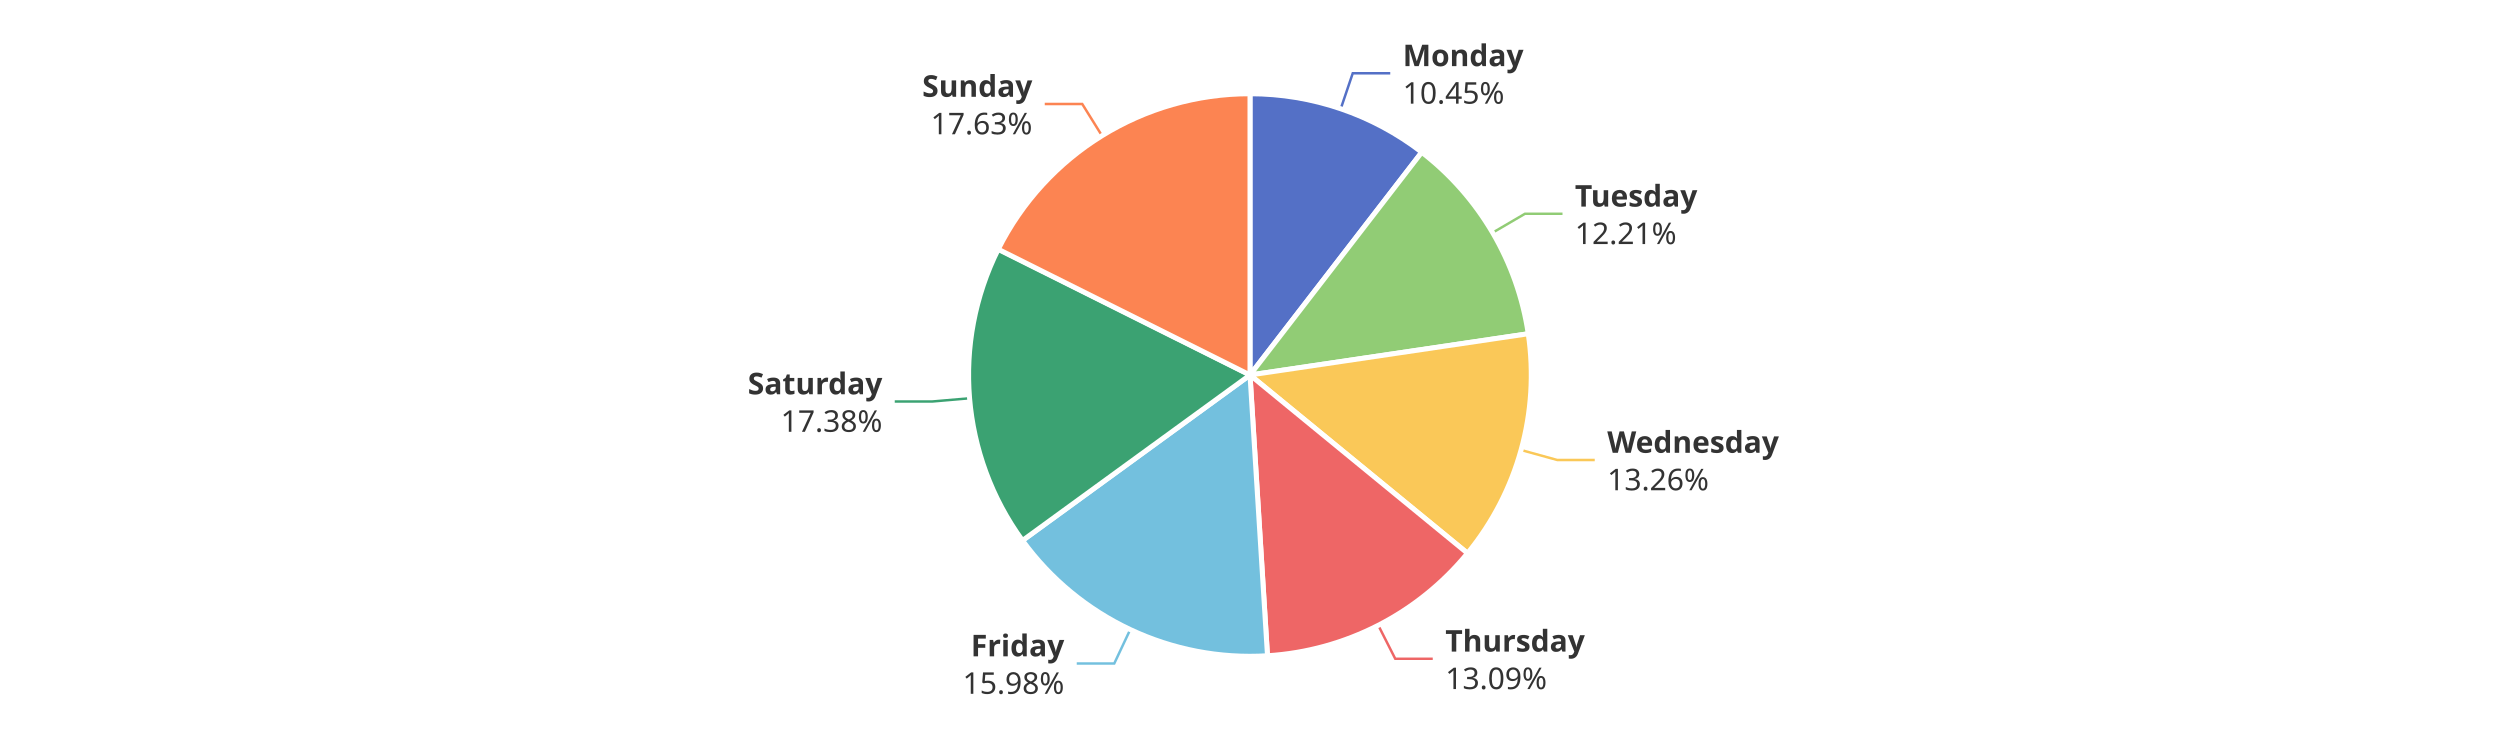
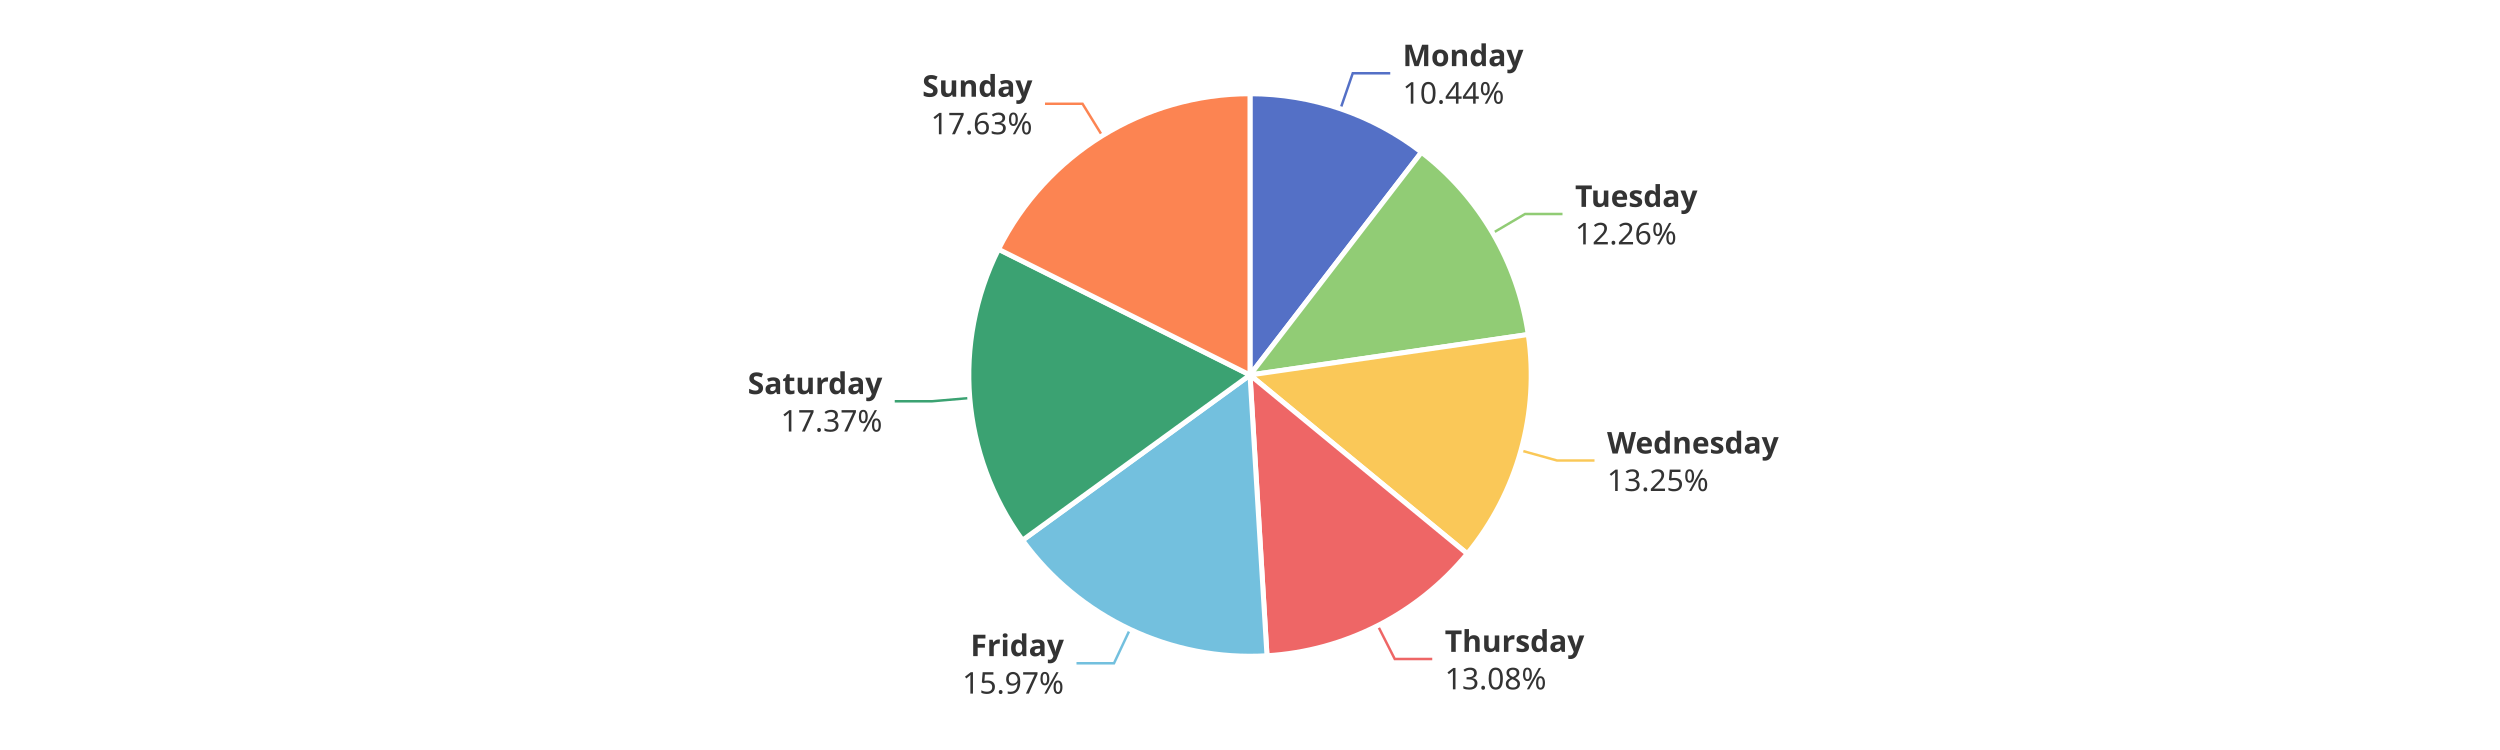
<svg xmlns="http://www.w3.org/2000/svg" width="1000" height="300" version="1.1" baseProfile="full" viewBox="0 0 1000 300">
  <rect width="1000" height="300" x="0" y="0" id="0" fill="#ffffff" />
-   <polyline points="536.3 43.5 541.1 29.3 556.1 29.3" fill="none" stroke="#5470c6" />
-   <polyline points="597 93.1 610 85.5 625 85.5" fill="none" stroke="#91cc75" />
-   <polyline points="608.4 180 622.9 184 637.9 184" fill="none" stroke="#fac858" />
-   <polyline points="551.3 250.1 558.1 263.5 573.1 263.5" fill="none" stroke="#ee6666" />
-   <polyline points="452.1 251.8 445.7 265.4 430.7 265.4" fill="none" stroke="#73c0de" />
-   <polyline points="387.9 159.3 372.9 160.6 357.9 160.6" fill="none" stroke="#3ba272" />
-   <polyline points="440.8 54.3 432.9 41.6 417.9 41.6" fill="none" stroke="#fc8452" />
-   <path d="M500 37.5A112.5 112.5 0 0 1 568.7 60.9L500 150Z" fill="#5470c6" stroke="#fff" stroke-width="2" stroke-linejoin="round" />
-   <path d="M568.7 60.9A112.5 112.5 0 0 1 611.3 133.5L500 150Z" fill="#91cc75" stroke="#fff" stroke-width="2" stroke-linejoin="round" />
-   <path d="M611.3 133.5A112.5 112.5 0 0 1 587 221.3L500 150Z" fill="#fac858" stroke="#fff" stroke-width="2" stroke-linejoin="round" />
-   <path d="M587 221.3A112.5 112.5 0 0 1 507 262.3L500 150Z" fill="#ee6666" stroke="#fff" stroke-width="2" stroke-linejoin="round" />
-   <path d="M507 262.3A112.5 112.5 0 0 1 409 216.2L500 150Z" fill="#73c0de" stroke="#fff" stroke-width="2" stroke-linejoin="round" />
-   <path d="M409 216.2A112.5 112.5 0 0 1 399.3 99.7L500 150Z" fill="#3ba272" stroke="#fff" stroke-width="2" stroke-linejoin="round" />
-   <path d="M399.3 99.7A112.5 112.5 0 0 1 500 37.5L500 150Z" fill="#fc8452" stroke="#fff" stroke-width="2" stroke-linejoin="round" />
-   <path d="M0 -15l42.8 0l0 30l-42.8 0Z" transform="translate(561.1099 29.3094)" fill="none" />
-   <text dominant-baseline="central" text-anchor="start" style="font-size:12px;font-family:sans-serif;font-weight:bold;" y="-7.5" transform="translate(561.1099 29.3094)" fill="#333" stroke="rgb(255,255,255)" stroke-width="2" paint-order="stroke" stroke-miterlimit="2">Monday</text>
-   <text dominant-baseline="central" text-anchor="start" style="font-size:12px;font-family:sans-serif;" y="7.5" transform="translate(561.1099 29.3094)" fill="#333" stroke="rgb(255,255,255)" stroke-width="2" paint-order="stroke" stroke-miterlimit="2">10.45%</text>
-   <path d="M0 -15l46.2 0l0 30l-46.2 0Z" transform="translate(629.9682 85.4769)" fill="none" />
-   <text dominant-baseline="central" text-anchor="start" style="font-size:12px;font-family:sans-serif;font-weight:bold;" y="-7.5" transform="translate(629.9682 85.4769)" fill="#333" stroke="rgb(255,255,255)" stroke-width="2" paint-order="stroke" stroke-miterlimit="2">Tuesday</text>
-   <text dominant-baseline="central" text-anchor="start" style="font-size:12px;font-family:sans-serif;" y="7.5" transform="translate(629.9682 85.4769)" fill="#333" stroke="rgb(255,255,255)" stroke-width="2" paint-order="stroke" stroke-miterlimit="2">12.21%</text>
-   <path d="M0 -15l63.6 0l0 30l-63.6 0Z" transform="translate(642.8961 183.9528)" fill="none" />
-   <text dominant-baseline="central" text-anchor="start" style="font-size:12px;font-family:sans-serif;font-weight:bold;" y="-7.5" transform="translate(642.8961 183.9528)" fill="#333" stroke="rgb(255,255,255)" stroke-width="2" paint-order="stroke" stroke-miterlimit="2">Wednesday</text>
-   <text dominant-baseline="central" text-anchor="start" style="font-size:12px;font-family:sans-serif;" y="7.5" transform="translate(642.8961 183.9528)" fill="#333" stroke="rgb(255,255,255)" stroke-width="2" paint-order="stroke" stroke-miterlimit="2">13.26%</text>
-   <path d="M0 -15l50.2 0l0 30l-50.2 0Z" transform="translate(578.1335 263.4758)" fill="none" />
-   <text dominant-baseline="central" text-anchor="start" style="font-size:12px;font-family:sans-serif;font-weight:bold;" y="-7.5" transform="translate(578.1335 263.4758)" fill="#333" stroke="rgb(255,255,255)" stroke-width="2" paint-order="stroke" stroke-miterlimit="2">Thursday</text>
-   <text dominant-baseline="central" text-anchor="start" style="font-size:12px;font-family:sans-serif;" y="7.5" transform="translate(578.1335 263.4758)" fill="#333" stroke="rgb(255,255,255)" stroke-width="2" paint-order="stroke" stroke-miterlimit="2">13.09%</text>
-   <path d="M-40.9 -15l40.9 0l0 30l-40.9 0Z" transform="translate(425.7131 265.3654)" fill="none" />
-   <text dominant-baseline="central" text-anchor="end" style="font-size:12px;font-family:sans-serif;font-weight:bold;" y="-7.5" transform="translate(425.7131 265.3654)" fill="#333" stroke="rgb(255,255,255)" stroke-width="2" paint-order="stroke" stroke-miterlimit="2">Friday</text>
-   <text dominant-baseline="central" text-anchor="end" style="font-size:12px;font-family:sans-serif;" y="7.5" transform="translate(425.7131 265.3654)" fill="#333" stroke="rgb(255,255,255)" stroke-width="2" paint-order="stroke" stroke-miterlimit="2">15.98%</text>
-   <path d="M-48.2 -15l48.2 0l0 30l-48.2 0Z" transform="translate(352.9383 160.5625)" fill="none" />
-   <text dominant-baseline="central" text-anchor="end" style="font-size:12px;font-family:sans-serif;font-weight:bold;" y="-7.5" transform="translate(352.9383 160.5625)" fill="#333" stroke="rgb(255,255,255)" stroke-width="2" paint-order="stroke" stroke-miterlimit="2">Saturday</text>
-   <text dominant-baseline="central" text-anchor="end" style="font-size:12px;font-family:sans-serif;" y="7.5" transform="translate(352.9383 160.5625)" fill="#333" stroke="rgb(255,255,255)" stroke-width="2" paint-order="stroke" stroke-miterlimit="2">17.38%</text>
-   <path d="M-40.9 -15l40.9 0l0 30l-40.9 0Z" transform="translate(412.938 41.5614)" fill="none" />
-   <text dominant-baseline="central" text-anchor="end" style="font-size:12px;font-family:sans-serif;font-weight:bold;" y="-7.5" transform="translate(412.938 41.5614)" fill="#333" stroke="rgb(255,255,255)" stroke-width="2" paint-order="stroke" stroke-miterlimit="2">Sunday</text>
-   <text dominant-baseline="central" text-anchor="end" style="font-size:12px;font-family:sans-serif;" y="7.5" transform="translate(412.938 41.5614)" fill="#333" stroke="rgb(255,255,255)" stroke-width="2" paint-order="stroke" stroke-miterlimit="2">17.63%</text>
+   <polyline points="536.2 43.5 541.1 29.3 556.1 29.3" fill="none" stroke="#5470c6" />
+   <polyline points="597.1 93.2 610 85.6 625 85.6" fill="none" stroke="#91cc75" />
+   <polyline points="608.4 180.2 622.8 184.2 637.8 184.2" fill="none" stroke="#fac858" />
+   <polyline points="551.1 250.2 557.9 263.6 572.9 263.6" fill="none" stroke="#ee6666" />
+   <polyline points="452 251.7 445.6 265.3 430.6 265.3" fill="none" stroke="#73c0de" />
+   <polyline points="387.9 159.2 372.9 160.5 357.9 160.5" fill="none" stroke="#3ba272" />
+   <polyline points="440.9 54.3 433 41.5 418 41.5" fill="none" stroke="#fc8452" />
+   <path d="M500 37.5A112.5 112.5 0 0 1 568.6 60.9L500 150Z" fill="#5470c6" stroke="#fff" stroke-width="2" stroke-linejoin="round" />
+   <path d="M568.6 60.9A112.5 112.5 0 0 1 611.3 133.8L500 150Z" fill="#91cc75" stroke="#fff" stroke-width="2" stroke-linejoin="round" />
+   <path d="M611.3 133.8A112.5 112.5 0 0 1 586.9 221.5L500 150Z" fill="#fac858" stroke="#fff" stroke-width="2" stroke-linejoin="round" />
+   <path d="M586.9 221.5A112.5 112.5 0 0 1 506.8 262.3L500 150Z" fill="#ee6666" stroke="#fff" stroke-width="2" stroke-linejoin="round" />
+   <path d="M506.8 262.3A112.5 112.5 0 0 1 409 216.1L500 150Z" fill="#73c0de" stroke="#fff" stroke-width="2" stroke-linejoin="round" />
+   <path d="M409 216.1A112.5 112.5 0 0 1 399.4 99.7L500 150Z" fill="#3ba272" stroke="#fff" stroke-width="2" stroke-linejoin="round" />
+   <path d="M399.4 99.7A112.5 112.5 0 0 1 500 37.5L500 150Z" fill="#fc8452" stroke="#fff" stroke-width="2" stroke-linejoin="round" />
+   <path d="M0 -15l42.8 0l0 30l-42.8 0Z" transform="translate(561.076 29.2978)" fill="none" />
+   <text dominant-baseline="central" text-anchor="start" style="font-size:12px;font-family:sans-serif;font-weight:bold;" y="-7.5" transform="translate(561.076 29.2978)" fill="#333" stroke="rgb(255,255,255)" stroke-width="2" paint-order="stroke" stroke-miterlimit="2">Monday</text>
+   <text dominant-baseline="central" text-anchor="start" style="font-size:12px;font-family:sans-serif;" y="7.5" transform="translate(561.076 29.2978)" fill="#333" stroke="rgb(255,255,255)" stroke-width="2" paint-order="stroke" stroke-miterlimit="2">10.44%</text>
+   <path d="M0 -15l46.2 0l0 30l-46.2 0Z" transform="translate(630.0357 85.592)" fill="none" />
+   <text dominant-baseline="central" text-anchor="start" style="font-size:12px;font-family:sans-serif;font-weight:bold;" y="-7.5" transform="translate(630.0357 85.592)" fill="#333" stroke="rgb(255,255,255)" stroke-width="2" paint-order="stroke" stroke-miterlimit="2">Tuesday</text>
+   <text dominant-baseline="central" text-anchor="start" style="font-size:12px;font-family:sans-serif;" y="7.5" transform="translate(630.0357 85.592)" fill="#333" stroke="rgb(255,255,255)" stroke-width="2" paint-order="stroke" stroke-miterlimit="2">12.26%</text>
+   <path d="M0 -15l63.6 0l0 30l-63.6 0Z" transform="translate(642.8149 184.2456)" fill="none" />
+   <text dominant-baseline="central" text-anchor="start" style="font-size:12px;font-family:sans-serif;font-weight:bold;" y="-7.5" transform="translate(642.8149 184.2456)" fill="#333" stroke="rgb(255,255,255)" stroke-width="2" paint-order="stroke" stroke-miterlimit="2">Wednesday</text>
+   <text dominant-baseline="central" text-anchor="start" style="font-size:12px;font-family:sans-serif;" y="7.5" transform="translate(642.8149 184.2456)" fill="#333" stroke="rgb(255,255,255)" stroke-width="2" paint-order="stroke" stroke-miterlimit="2">13.25%</text>
+   <path d="M0 -15l50.2 0l0 30l-50.2 0Z" transform="translate(577.9248 263.5824)" fill="none" />
+   <text dominant-baseline="central" text-anchor="start" style="font-size:12px;font-family:sans-serif;font-weight:bold;" y="-7.5" transform="translate(577.9248 263.5824)" fill="#333" stroke="rgb(255,255,255)" stroke-width="2" paint-order="stroke" stroke-miterlimit="2">Thursday</text>
+   <text dominant-baseline="central" text-anchor="start" style="font-size:12px;font-family:sans-serif;" y="7.5" transform="translate(577.9248 263.5824)" fill="#333" stroke="rgb(255,255,255)" stroke-width="2" paint-order="stroke" stroke-miterlimit="2">13.08%</text>
+   <path d="M-40.9 -15l40.9 0l0 30l-40.9 0Z" transform="translate(425.5631 265.2947)" fill="none" />
+   <text dominant-baseline="central" text-anchor="end" style="font-size:12px;font-family:sans-serif;font-weight:bold;" y="-7.5" transform="translate(425.5631 265.2947)" fill="#333" stroke="rgb(255,255,255)" stroke-width="2" paint-order="stroke" stroke-miterlimit="2">Friday</text>
+   <text dominant-baseline="central" text-anchor="end" style="font-size:12px;font-family:sans-serif;" y="7.5" transform="translate(425.5631 265.2947)" fill="#333" stroke="rgb(255,255,255)" stroke-width="2" paint-order="stroke" stroke-miterlimit="2">15.97%</text>
+   <path d="M-48.2 -15l48.2 0l0 30l-48.2 0Z" transform="translate(352.9301 160.4637)" fill="none" />
+   <text dominant-baseline="central" text-anchor="end" style="font-size:12px;font-family:sans-serif;font-weight:bold;" y="-7.5" transform="translate(352.9301 160.4637)" fill="#333" stroke="rgb(255,255,255)" stroke-width="2" paint-order="stroke" stroke-miterlimit="2">Saturday</text>
+   <text dominant-baseline="central" text-anchor="end" style="font-size:12px;font-family:sans-serif;" y="7.5" transform="translate(352.9301 160.4637)" fill="#333" stroke="rgb(255,255,255)" stroke-width="2" paint-order="stroke" stroke-miterlimit="2">17.37%</text>
+   <path d="M-40.9 -15l40.9 0l0 30l-40.9 0Z" transform="translate(412.9661 41.544)" fill="none" />
+   <text dominant-baseline="central" text-anchor="end" style="font-size:12px;font-family:sans-serif;font-weight:bold;" y="-7.5" transform="translate(412.9661 41.544)" fill="#333" stroke="rgb(255,255,255)" stroke-width="2" paint-order="stroke" stroke-miterlimit="2">Sunday</text>
+   <text dominant-baseline="central" text-anchor="end" style="font-size:12px;font-family:sans-serif;" y="7.5" transform="translate(412.9661 41.544)" fill="#333" stroke="rgb(255,255,255)" stroke-width="2" paint-order="stroke" stroke-miterlimit="2">17.63%</text>
</svg>
